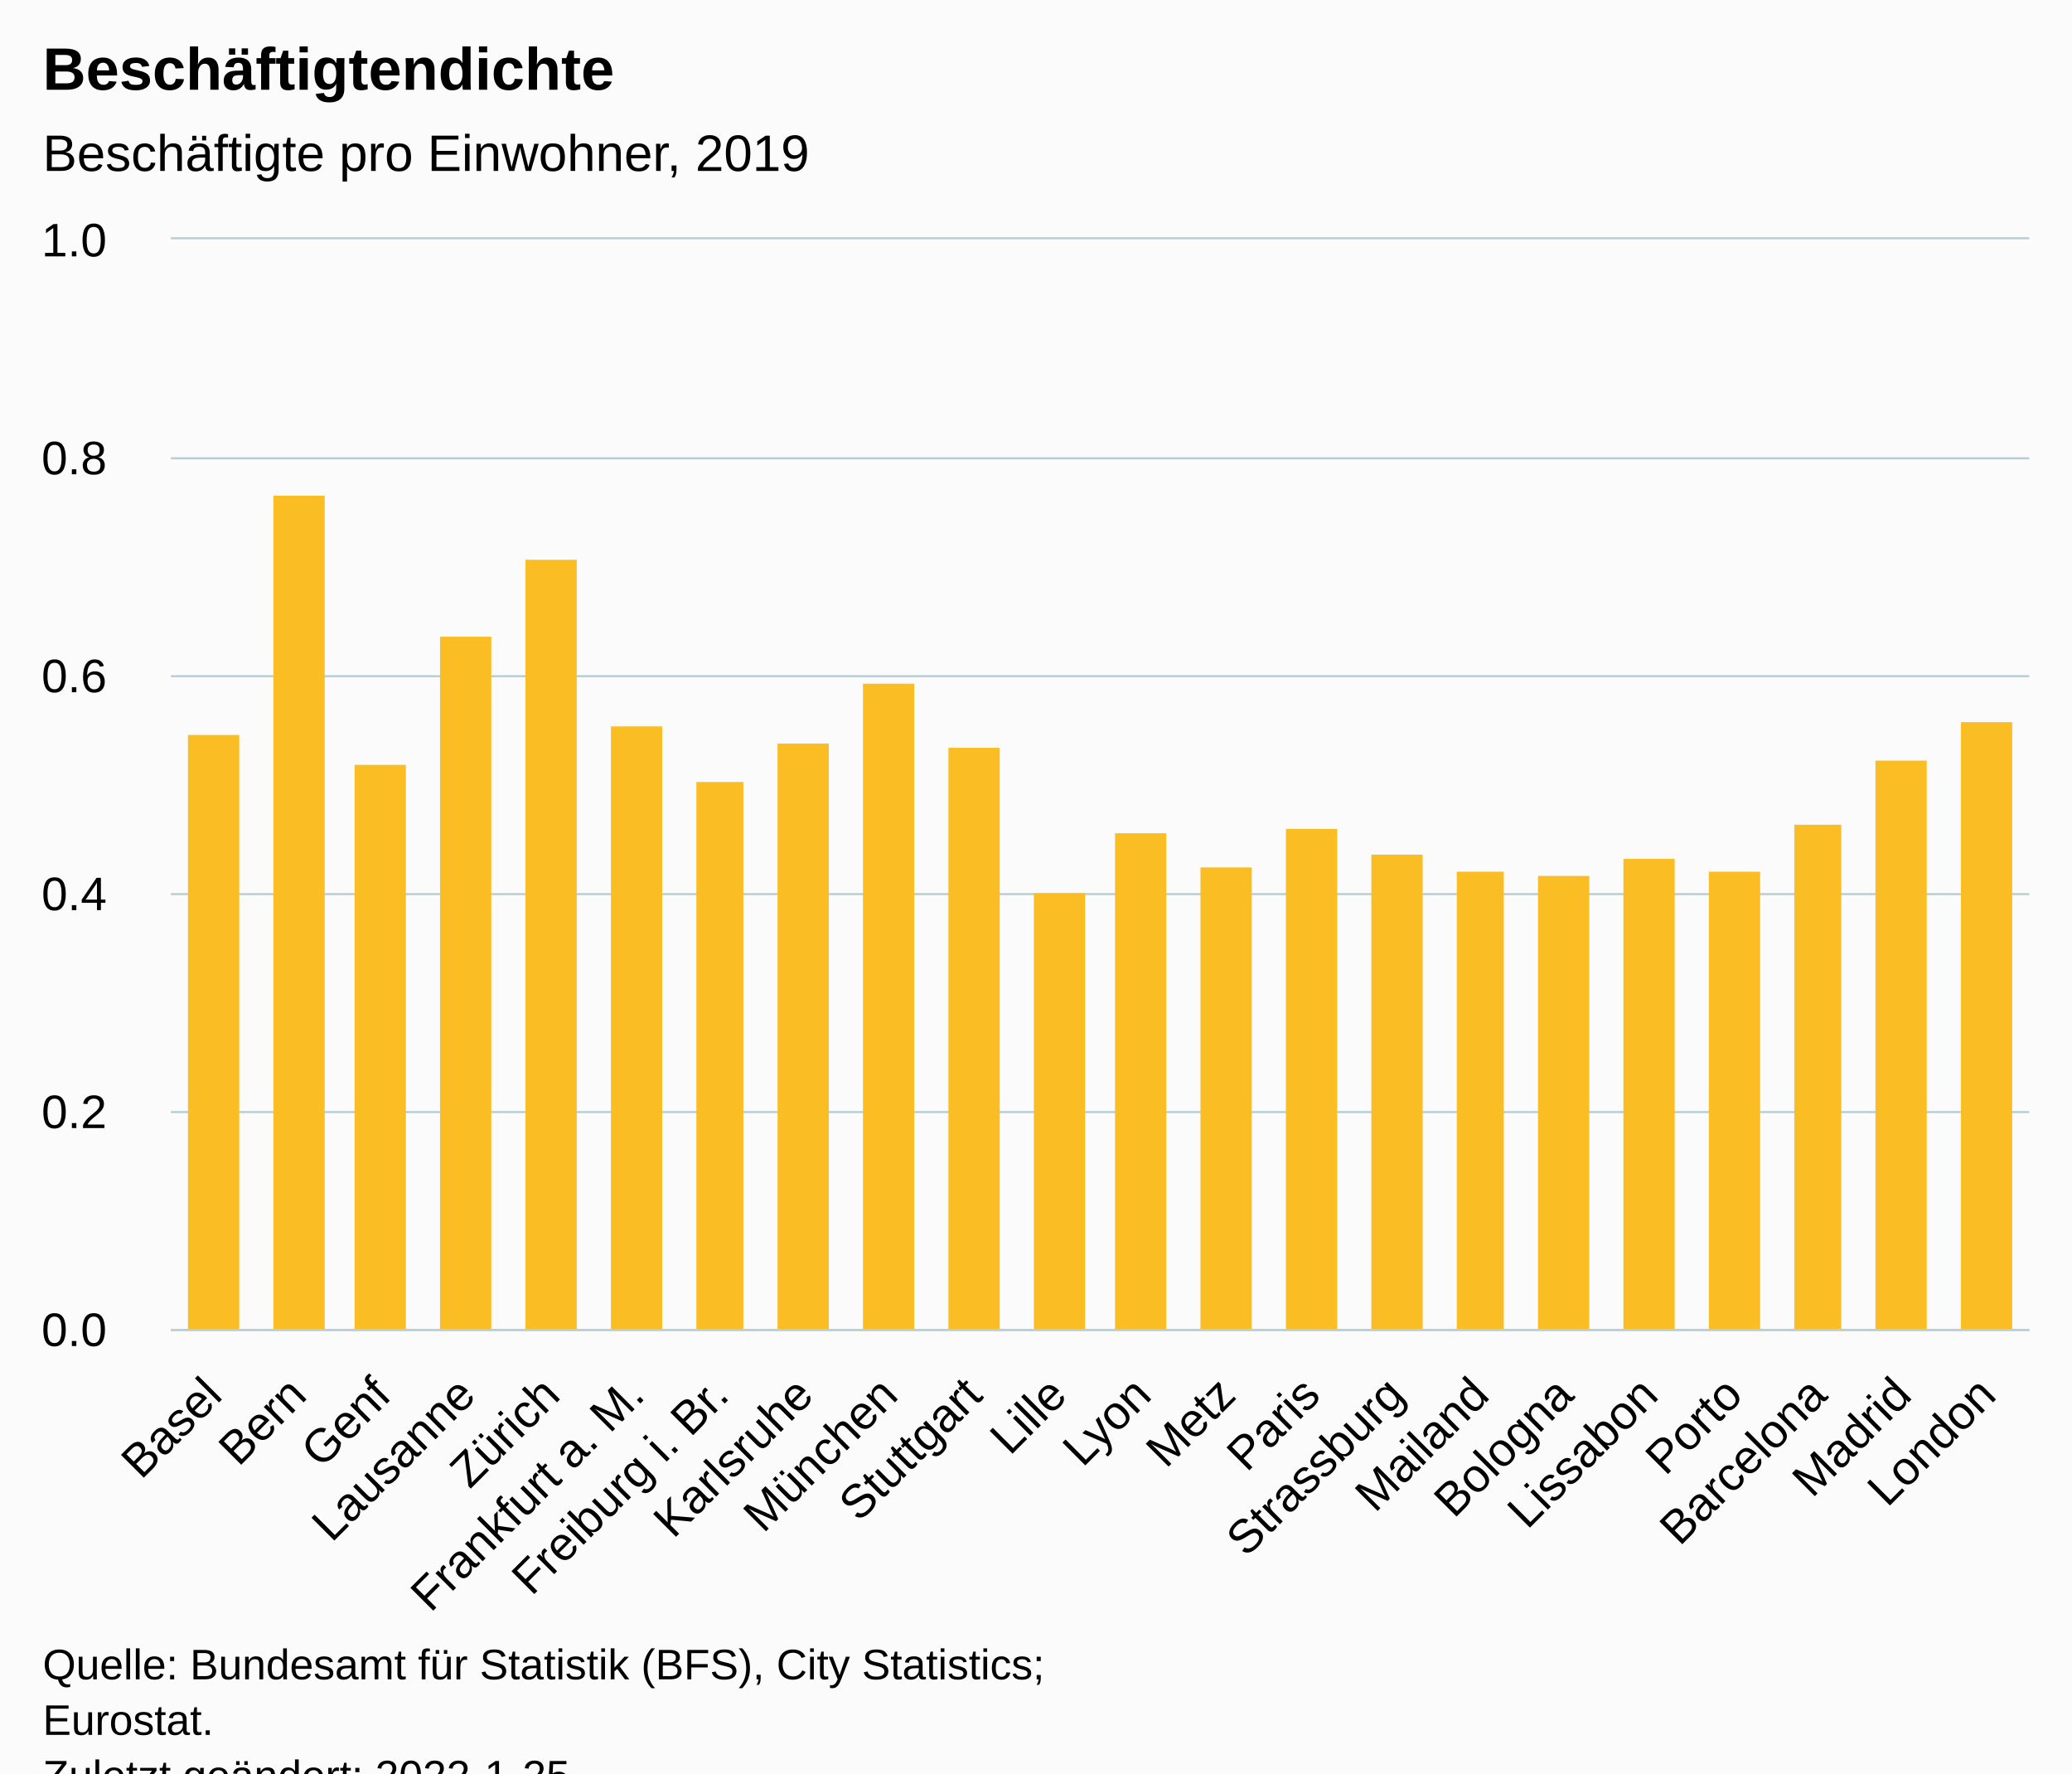
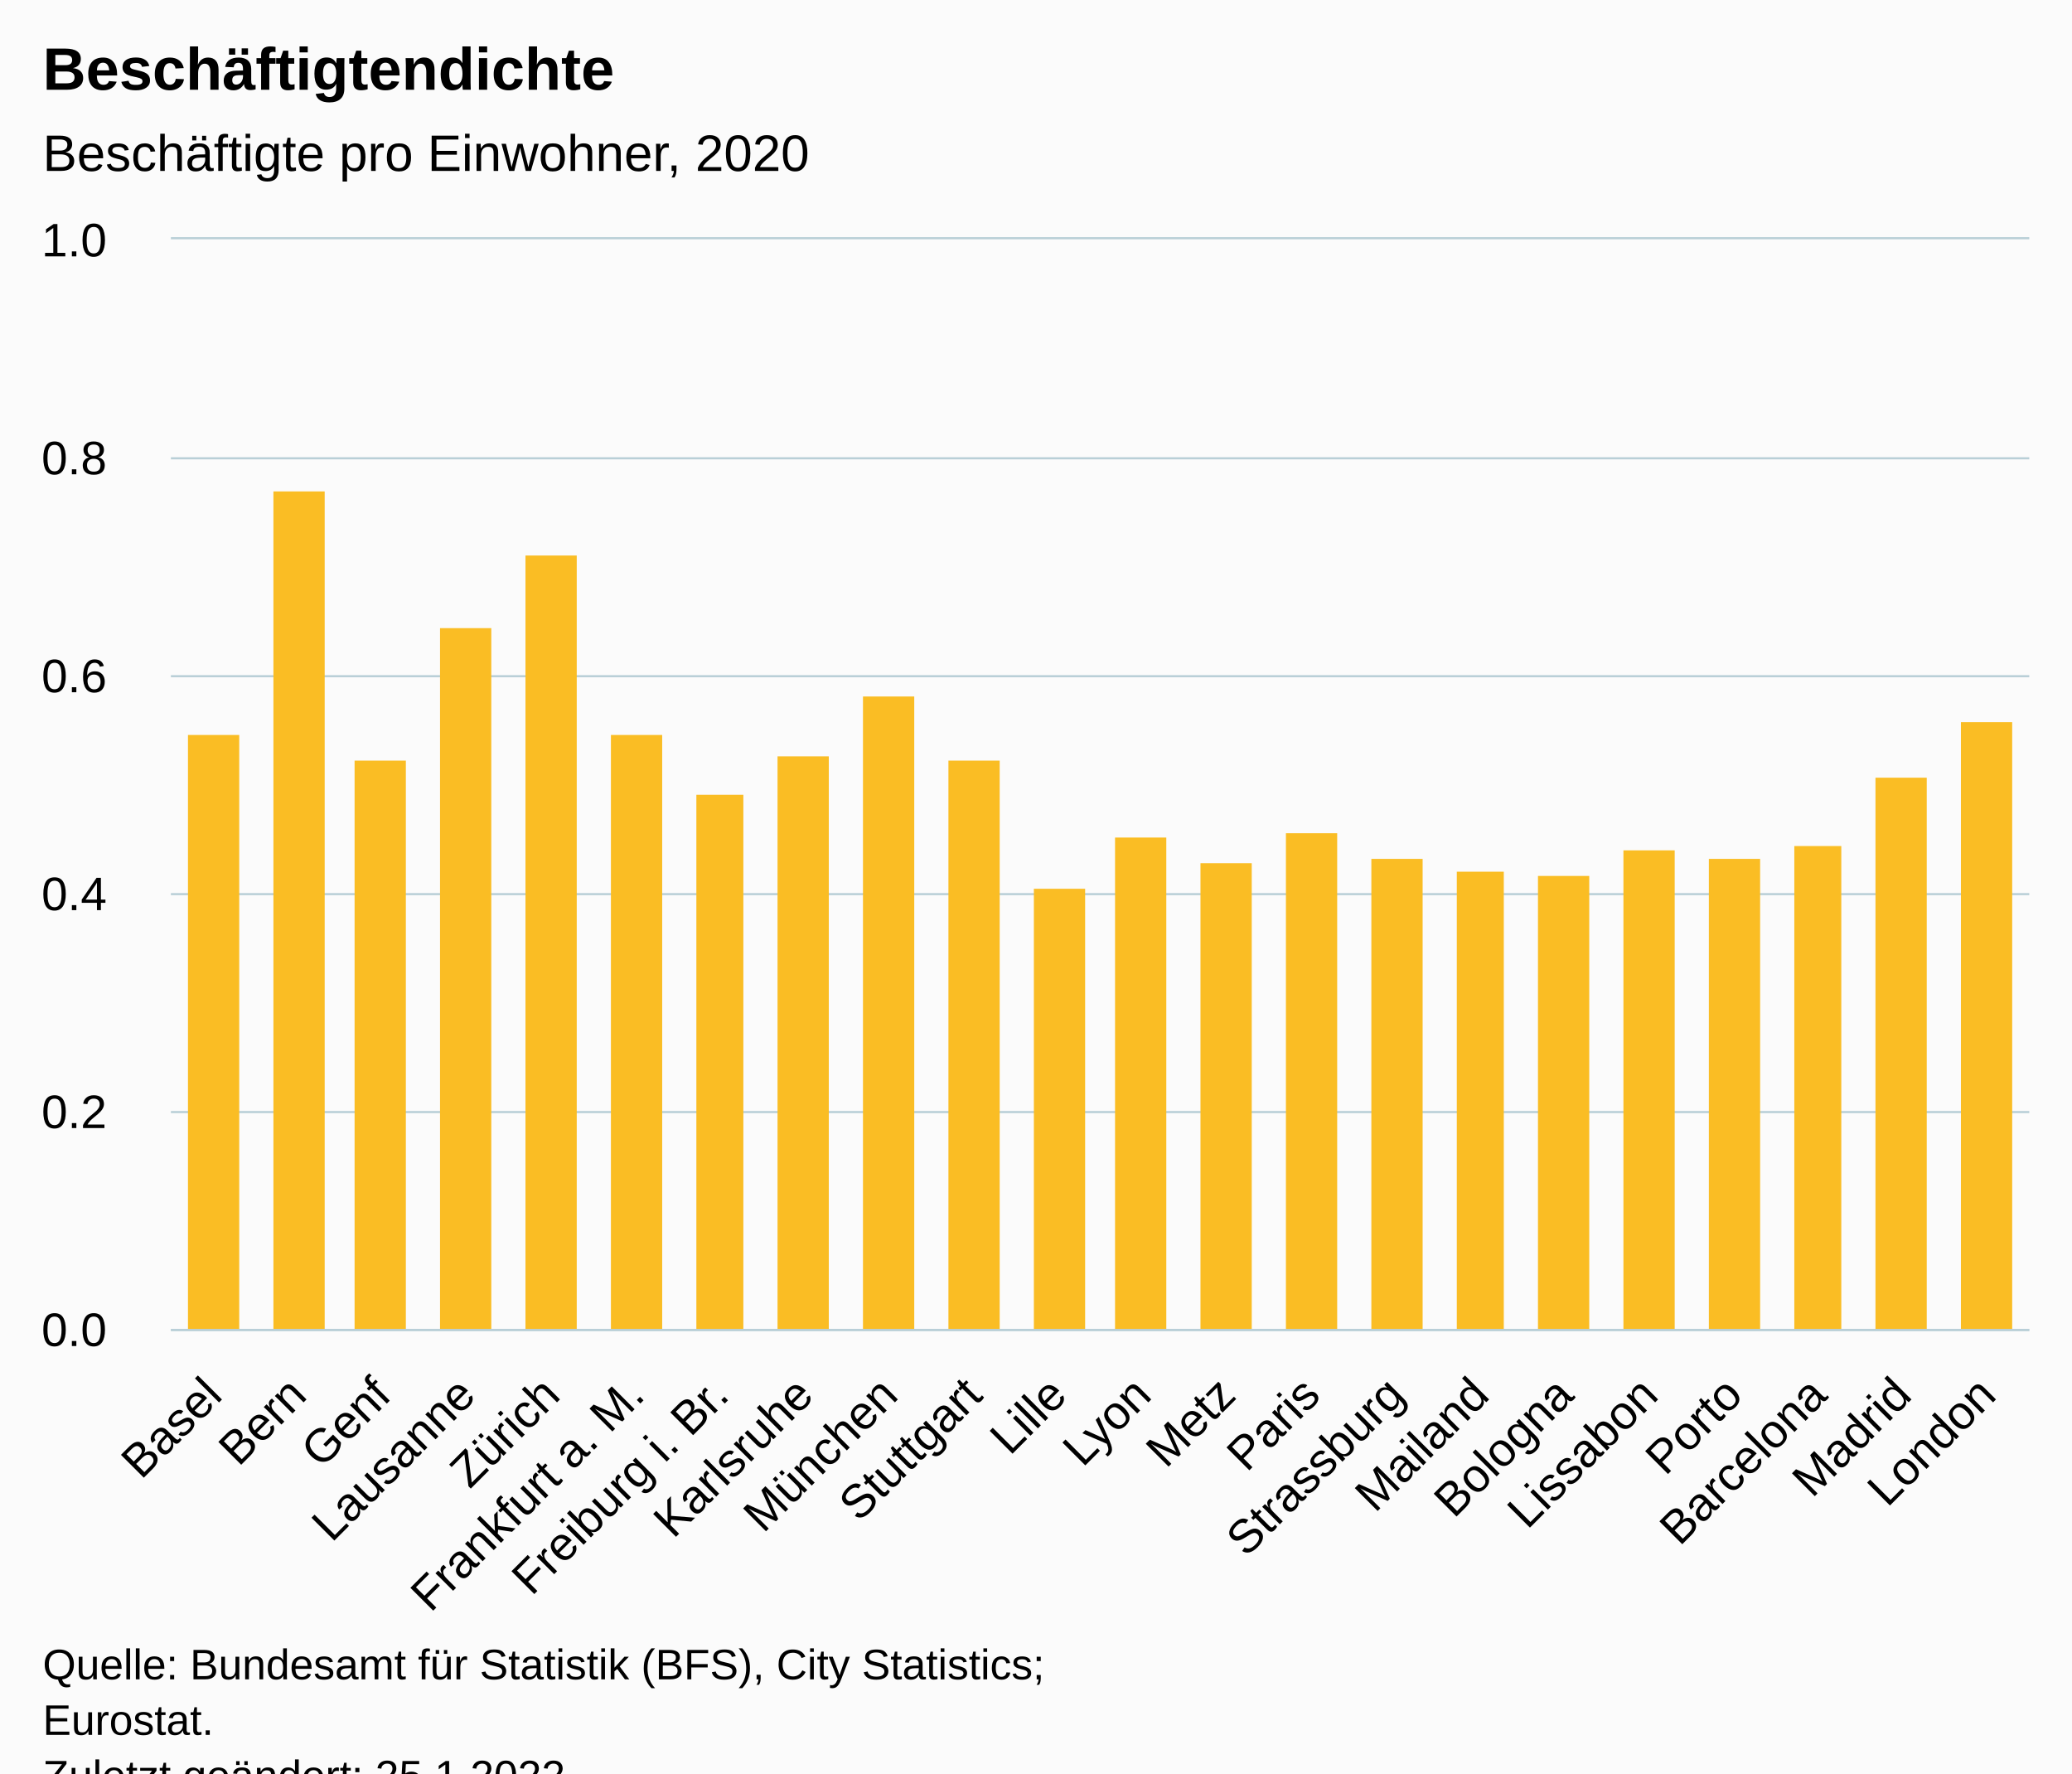
<svg xmlns="http://www.w3.org/2000/svg" version="1.1" class="highcharts-root" style="font-family:Arial;font-size:12px;" viewBox="0 0 485 415">
  <defs>
-     <clipPath id="highcharts-dgt4jrj-29-">
+     <clipPath id="highcharts-86ffnj9-29-">
      <rect x="0" y="0" width="435" height="255" fill="none" />
    </clipPath>
-     <clipPath id="highcharts-dgt4jrj-52-">
+     <clipPath id="highcharts-86ffnj9-52-">
      <rect x="0" y="0" width="435" height="255" fill="none" />
    </clipPath>
-     <clipPath id="highcharts-dgt4jrj-53-">
+     <clipPath id="highcharts-86ffnj9-53-">
      <rect x="40" y="56" width="435" height="255" fill="none" />
    </clipPath>
  </defs>
  <rect fill="#fbfbfb" class="highcharts-background" x="0" y="0" width="485" height="428" rx="0" ry="0" />
  <rect fill="none" class="highcharts-plot-background" x="40" y="56" width="435" height="255" />
  <g class="highcharts-pane-group" data-z-index="0" />
  <g class="highcharts-grid highcharts-xaxis-grid" data-z-index="1">
    <path fill="none" data-z-index="1" class="highcharts-grid-line" d="M 59.5 56 L 59.5 311" opacity="1" />
    <path fill="none" data-z-index="1" class="highcharts-grid-line" d="M 79.5 56 L 79.5 311" opacity="1" />
    <path fill="none" data-z-index="1" class="highcharts-grid-line" d="M 98.5 56 L 98.5 311" opacity="1" />
    <path fill="none" data-z-index="1" class="highcharts-grid-line" d="M 118.5 56 L 118.5 311" opacity="1" />
    <path fill="none" data-z-index="1" class="highcharts-grid-line" d="M 138.5 56 L 138.5 311" opacity="1" />
    <path fill="none" data-z-index="1" class="highcharts-grid-line" d="M 158.5 56 L 158.5 311" opacity="1" />
    <path fill="none" data-z-index="1" class="highcharts-grid-line" d="M 177.5 56 L 177.5 311" opacity="1" />
    <path fill="none" data-z-index="1" class="highcharts-grid-line" d="M 197.5 56 L 197.5 311" opacity="1" />
    <path fill="none" data-z-index="1" class="highcharts-grid-line" d="M 217.5 56 L 217.5 311" opacity="1" />
    <path fill="none" data-z-index="1" class="highcharts-grid-line" d="M 237.5 56 L 237.5 311" opacity="1" />
    <path fill="none" data-z-index="1" class="highcharts-grid-line" d="M 257.5 56 L 257.5 311" opacity="1" />
    <path fill="none" data-z-index="1" class="highcharts-grid-line" d="M 276.5 56 L 276.5 311" opacity="1" />
    <path fill="none" data-z-index="1" class="highcharts-grid-line" d="M 296.5 56 L 296.5 311" opacity="1" />
    <path fill="none" data-z-index="1" class="highcharts-grid-line" d="M 316.5 56 L 316.5 311" opacity="1" />
    <path fill="none" data-z-index="1" class="highcharts-grid-line" d="M 336.5 56 L 336.5 311" opacity="1" />
    <path fill="none" data-z-index="1" class="highcharts-grid-line" d="M 355.5 56 L 355.5 311" opacity="1" />
    <path fill="none" data-z-index="1" class="highcharts-grid-line" d="M 375.5 56 L 375.5 311" opacity="1" />
    <path fill="none" data-z-index="1" class="highcharts-grid-line" d="M 395.5 56 L 395.5 311" opacity="1" />
    <path fill="none" data-z-index="1" class="highcharts-grid-line" d="M 415.5 56 L 415.5 311" opacity="1" />
    <path fill="none" data-z-index="1" class="highcharts-grid-line" d="M 434.5 56 L 434.5 311" opacity="1" />
    <path fill="none" data-z-index="1" class="highcharts-grid-line" d="M 454.5 56 L 454.5 311" opacity="1" />
    <path fill="none" data-z-index="1" class="highcharts-grid-line" d="M 474.5 56 L 474.5 311" opacity="1" />
    <path fill="none" data-z-index="1" class="highcharts-grid-line" d="M 39.5 56 L 39.5 311" opacity="1" />
  </g>
  <g class="highcharts-grid highcharts-yaxis-grid" data-z-index="1">
    <path fill="none" stroke="#B9CFD7" stroke-width="0.5" data-z-index="1" class="highcharts-grid-line" d="M 40 311.25 L 475 311.25" opacity="1" />
    <path fill="none" stroke="#B9CFD7" stroke-width="0.5" data-z-index="1" class="highcharts-grid-line" d="M 40 260.25 L 475 260.25" opacity="1" />
    <path fill="none" stroke="#B9CFD7" stroke-width="0.5" data-z-index="1" class="highcharts-grid-line" d="M 40 209.25 L 475 209.25" opacity="1" />
    <path fill="none" stroke="#B9CFD7" stroke-width="0.5" data-z-index="1" class="highcharts-grid-line" d="M 40 158.25 L 475 158.25" opacity="1" />
    <path fill="none" stroke="#B9CFD7" stroke-width="0.5" data-z-index="1" class="highcharts-grid-line" d="M 40 107.25 L 475 107.25" opacity="1" />
    <path fill="none" stroke="#B9CFD7" stroke-width="0.5" data-z-index="1" class="highcharts-grid-line" d="M 40 55.75 L 475 55.75" opacity="1" />
  </g>
  <rect fill="none" class="highcharts-plot-border" data-z-index="1" x="40" y="56" width="435" height="255" />
  <g class="highcharts-axis highcharts-xaxis" data-z-index="2">
    <path fill="none" class="highcharts-axis-line" stroke="#B9CFD7" stroke-width="0.5" data-z-index="7" d="M 40 311.25 L 475 311.25" />
  </g>
  <g class="highcharts-axis highcharts-yaxis" data-z-index="2">
    <path fill="none" class="highcharts-axis-line" data-z-index="7" d="M 40 56 L 40 311" />
  </g>
  <g class="highcharts-series-group" data-z-index="3">
-     <g class="highcharts-series highcharts-series-0 highcharts-column-series" data-z-index="0.1" opacity="1" transform="translate(40,56) scale(1 1)" clip-path="url(#highcharts-dgt4jrj-52-)">
+     <g class="highcharts-series highcharts-series-0 highcharts-column-series" data-z-index="0.1" opacity="1" transform="translate(40,56) scale(1 1)" clip-path="url(#highcharts-86ffnj9-52-)">
      <rect x="4" y="116" width="12" height="140" fill="#FABD24" opacity="1" class="highcharts-point" />
-       <rect x="24" y="60" width="12" height="196" fill="#FABD24" opacity="1" class="highcharts-point" />
-       <rect x="43" y="123" width="12" height="133" fill="#FABD24" opacity="1" class="highcharts-point" />
-       <rect x="63" y="93" width="12" height="163" fill="#FABD24" opacity="1" class="highcharts-point" />
-       <rect x="83" y="75" width="12" height="181" fill="#FABD24" opacity="1" class="highcharts-point" />
-       <rect x="103" y="114" width="12" height="142" fill="#FABD24" opacity="1" class="highcharts-point" />
-       <rect x="123" y="127" width="11" height="129" fill="#FABD24" opacity="1" class="highcharts-point" />
-       <rect x="142" y="118" width="12" height="138" fill="#FABD24" opacity="1" class="highcharts-point" />
-       <rect x="162" y="104" width="12" height="152" fill="#FABD24" opacity="1" class="highcharts-point" />
-       <rect x="182" y="119" width="12" height="137" fill="#FABD24" opacity="1" class="highcharts-point" />
-       <rect x="202" y="153" width="12" height="103" fill="#FABD24" opacity="1" class="highcharts-point" />
-       <rect x="221" y="139" width="12" height="117" fill="#FABD24" opacity="1" class="highcharts-point" />
-       <rect x="241" y="147" width="12" height="109" fill="#FABD24" opacity="1" class="highcharts-point" />
-       <rect x="261" y="138" width="12" height="118" fill="#FABD24" opacity="1" class="highcharts-point" />
-       <rect x="281" y="144" width="12" height="112" fill="#FABD24" opacity="1" class="highcharts-point" />
+       <rect x="24" y="59" width="12" height="197" fill="#FABD24" opacity="1" class="highcharts-point" />
+       <rect x="43" y="122" width="12" height="134" fill="#FABD24" opacity="1" class="highcharts-point" />
+       <rect x="63" y="91" width="12" height="165" fill="#FABD24" opacity="1" class="highcharts-point" />
+       <rect x="83" y="74" width="12" height="182" fill="#FABD24" opacity="1" class="highcharts-point" />
+       <rect x="103" y="116" width="12" height="140" fill="#FABD24" opacity="1" class="highcharts-point" />
+       <rect x="123" y="130" width="11" height="126" fill="#FABD24" opacity="1" class="highcharts-point" />
+       <rect x="142" y="121" width="12" height="135" fill="#FABD24" opacity="1" class="highcharts-point" />
+       <rect x="162" y="107" width="12" height="149" fill="#FABD24" opacity="1" class="highcharts-point" />
+       <rect x="182" y="122" width="12" height="134" fill="#FABD24" opacity="1" class="highcharts-point" />
+       <rect x="202" y="152" width="12" height="104" fill="#FABD24" opacity="1" class="highcharts-point" />
+       <rect x="221" y="140" width="12" height="116" fill="#FABD24" opacity="1" class="highcharts-point" />
+       <rect x="241" y="146" width="12" height="110" fill="#FABD24" opacity="1" class="highcharts-point" />
+       <rect x="261" y="139" width="12" height="117" fill="#FABD24" opacity="1" class="highcharts-point" />
+       <rect x="281" y="145" width="12" height="111" fill="#FABD24" opacity="1" class="highcharts-point" />
      <rect x="301" y="148" width="11" height="108" fill="#FABD24" opacity="1" class="highcharts-point" />
      <rect x="320" y="149" width="12" height="107" fill="#FABD24" opacity="1" class="highcharts-point" />
-       <rect x="340" y="145" width="12" height="111" fill="#FABD24" opacity="1" class="highcharts-point" />
-       <rect x="360" y="148" width="12" height="108" fill="#FABD24" opacity="1" class="highcharts-point" />
-       <rect x="380" y="137" width="11" height="119" fill="#FABD24" opacity="1" class="highcharts-point" />
-       <rect x="399" y="122" width="12" height="134" fill="#FABD24" opacity="1" class="highcharts-point" />
+       <rect x="340" y="143" width="12" height="113" fill="#FABD24" opacity="1" class="highcharts-point" />
+       <rect x="360" y="145" width="12" height="111" fill="#FABD24" opacity="1" class="highcharts-point" />
+       <rect x="380" y="142" width="11" height="114" fill="#FABD24" opacity="1" class="highcharts-point" />
+       <rect x="399" y="126" width="12" height="130" fill="#FABD24" opacity="1" class="highcharts-point" />
      <rect x="419" y="113" width="12" height="143" fill="#FABD24" opacity="1" class="highcharts-point" />
    </g>
    <g class="highcharts-markers highcharts-series-0 highcharts-column-series" data-z-index="0.1" opacity="1" transform="translate(40,56) scale(1 1)" clip-path="none" />
  </g>
  <text x="10" text-anchor="start" class="highcharts-title" data-z-index="4" style="color:#000000;font-size:14px;font-weight:bold;fill:#000000;" y="21">
    <tspan>Beschäftigtendichte</tspan>
  </text>
  <text x="10" text-anchor="start" class="highcharts-subtitle" data-z-index="4" style="color:#000000;font-size:12px;font-weight:normal;fill:#000000;" y="40">
-     <tspan>Beschäftigte pro Einwohner, 2019</tspan>
+     <tspan>Beschäftigte pro Einwohner, 2020</tspan>
  </text>
  <text x="10" text-anchor="start" class="highcharts-caption" data-z-index="4" style="color:#666666;fill:#666666;" y="390" />
  <g class="highcharts-axis-labels highcharts-xaxis-labels" data-z-index="7">
    <text x="52.479" style="color:#000000;cursor:default;font-size:11px;fill:#000000;" text-anchor="end" transform="translate(0,0) rotate(-45 52.47909 327)" y="327" opacity="1">Basel</text>
    <text x="72.252" style="color:#000000;cursor:default;font-size:11px;fill:#000000;" text-anchor="end" transform="translate(0,0) rotate(-45 72.25182 327)" y="327" opacity="1">Bern</text>
    <text x="92.025" style="color:#000000;cursor:default;font-size:11px;fill:#000000;" text-anchor="end" transform="translate(0,0) rotate(-45 92.02454 327)" y="327" opacity="1">Genf</text>
    <text x="111.797" style="color:#000000;cursor:default;font-size:11px;fill:#000000;" text-anchor="end" transform="translate(0,0) rotate(-45 111.7973 327)" y="327" opacity="1">Lausanne</text>
    <text x="131.57" style="color:#000000;cursor:default;font-size:11px;fill:#000000;" text-anchor="end" transform="translate(0,0) rotate(-45 131.57 327)" y="327" opacity="1">Zürich</text>
    <text x="151.343" style="color:#000000;cursor:default;font-size:11px;fill:#000000;" text-anchor="end" transform="translate(0,0) rotate(-45 151.3427 327)" y="327" opacity="1">
      <tspan>Frankfurt a. M.</tspan>
    </text>
    <text x="171.115" style="color:#000000;cursor:default;font-size:11px;fill:#000000;" text-anchor="end" transform="translate(0,0) rotate(-45 171.1155 327)" y="327" opacity="1">
      <tspan>Freiburg i. Br.</tspan>
    </text>
    <text x="190.888" style="color:#000000;cursor:default;font-size:11px;fill:#000000;" text-anchor="end" transform="translate(0,0) rotate(-45 190.8882 327)" y="327" opacity="1">Karlsruhe</text>
    <text x="210.661" style="color:#000000;cursor:default;font-size:11px;fill:#000000;" text-anchor="end" transform="translate(0,0) rotate(-45 210.6609 327)" y="327" opacity="1">München</text>
    <text x="230.434" style="color:#000000;cursor:default;font-size:11px;fill:#000000;" text-anchor="end" transform="translate(0,0) rotate(-45 230.4336 327)" y="327" opacity="1">Stuttgart</text>
    <text x="250.206" style="color:#000000;cursor:default;font-size:11px;fill:#000000;" text-anchor="end" transform="translate(0,0) rotate(-45 250.2064 327)" y="327" opacity="1">Lille</text>
    <text x="269.979" style="color:#000000;cursor:default;font-size:11px;fill:#000000;" text-anchor="end" transform="translate(0,0) rotate(-45 269.9791 327)" y="327" opacity="1">Lyon</text>
    <text x="289.752" style="color:#000000;cursor:default;font-size:11px;fill:#000000;" text-anchor="end" transform="translate(0,0) rotate(-45 289.7518 327)" y="327" opacity="1">Metz</text>
    <text x="309.525" style="color:#000000;cursor:default;font-size:11px;fill:#000000;" text-anchor="end" transform="translate(0,0) rotate(-45 309.5245 327)" y="327" opacity="1">Paris</text>
    <text x="329.297" style="color:#000000;cursor:default;font-size:11px;fill:#000000;" text-anchor="end" transform="translate(0,0) rotate(-45 329.2973 327)" y="327" opacity="1">Strassburg</text>
    <text x="349.07" style="color:#000000;cursor:default;font-size:11px;fill:#000000;" text-anchor="end" transform="translate(0,0) rotate(-45 349.07 327)" y="327" opacity="1">Mailand</text>
    <text x="368.843" style="color:#000000;cursor:default;font-size:11px;fill:#000000;" text-anchor="end" transform="translate(0,0) rotate(-45 368.8427 327)" y="327" opacity="1">Bologna</text>
    <text x="388.615" style="color:#000000;cursor:default;font-size:11px;fill:#000000;" text-anchor="end" transform="translate(0,0) rotate(-45 388.6155 327)" y="327" opacity="1">Lissabon</text>
    <text x="408.388" style="color:#000000;cursor:default;font-size:11px;fill:#000000;" text-anchor="end" transform="translate(0,0) rotate(-45 408.3882 327)" y="327" opacity="1">Porto</text>
    <text x="428.161" style="color:#000000;cursor:default;font-size:11px;fill:#000000;" text-anchor="end" transform="translate(0,0) rotate(-45 428.1609 327)" y="327" opacity="1">Barcelona</text>
    <text x="447.934" style="color:#000000;cursor:default;font-size:11px;fill:#000000;" text-anchor="end" transform="translate(0,0) rotate(-45 447.9336 327)" y="327" opacity="1">Madrid</text>
    <text x="467.706" style="color:#000000;cursor:default;font-size:11px;fill:#000000;" text-anchor="end" transform="translate(0,0) rotate(-45 467.7064 327)" y="327" opacity="1">London</text>
  </g>
  <g class="highcharts-axis-labels highcharts-yaxis-labels" data-z-index="7">
    <text x="25" style="color:#000000;cursor:default;font-size:11px;fill:#000000;" text-anchor="end" transform="translate(0,0)" y="315" opacity="1">0.0</text>
    <text x="25" style="color:#000000;cursor:default;font-size:11px;fill:#000000;" text-anchor="end" transform="translate(0,0)" y="264" opacity="1">0.2</text>
    <text x="25" style="color:#000000;cursor:default;font-size:11px;fill:#000000;" text-anchor="end" transform="translate(0,0)" y="213" opacity="1">0.4</text>
    <text x="25" style="color:#000000;cursor:default;font-size:11px;fill:#000000;" text-anchor="end" transform="translate(0,0)" y="162" opacity="1">0.6</text>
    <text x="25" style="color:#000000;cursor:default;font-size:11px;fill:#000000;" text-anchor="end" transform="translate(0,0)" y="111" opacity="1">0.8</text>
    <text x="25" style="color:#000000;cursor:default;font-size:11px;fill:#000000;" text-anchor="end" transform="translate(0,0)" y="60" opacity="1">1.0</text>
  </g>
  <text x="10" class="highcharts-credits" text-anchor="start" data-z-index="8" style="cursor:default;color:#000000;font-size:10px;fill:#000000;" y="393">
    <tspan>Quelle: Bundesamt für Statistik (BFS), City Statistics;</tspan>
    <tspan x="10" dy="13">Eurostat.</tspan>
-     <tspan x="10" dy="13">Zuletzt geändert: 2022-1-25</tspan>
+     <tspan x="10" dy="13">Zuletzt geändert: 25.1.2022</tspan>
  </text>
-   <g class="highcharts-control-points" data-z-index="99" clip-path="url(#highcharts-dgt4jrj-53-)" />
+   <g class="highcharts-control-points" data-z-index="99" clip-path="url(#highcharts-86ffnj9-53-)" />
</svg>
